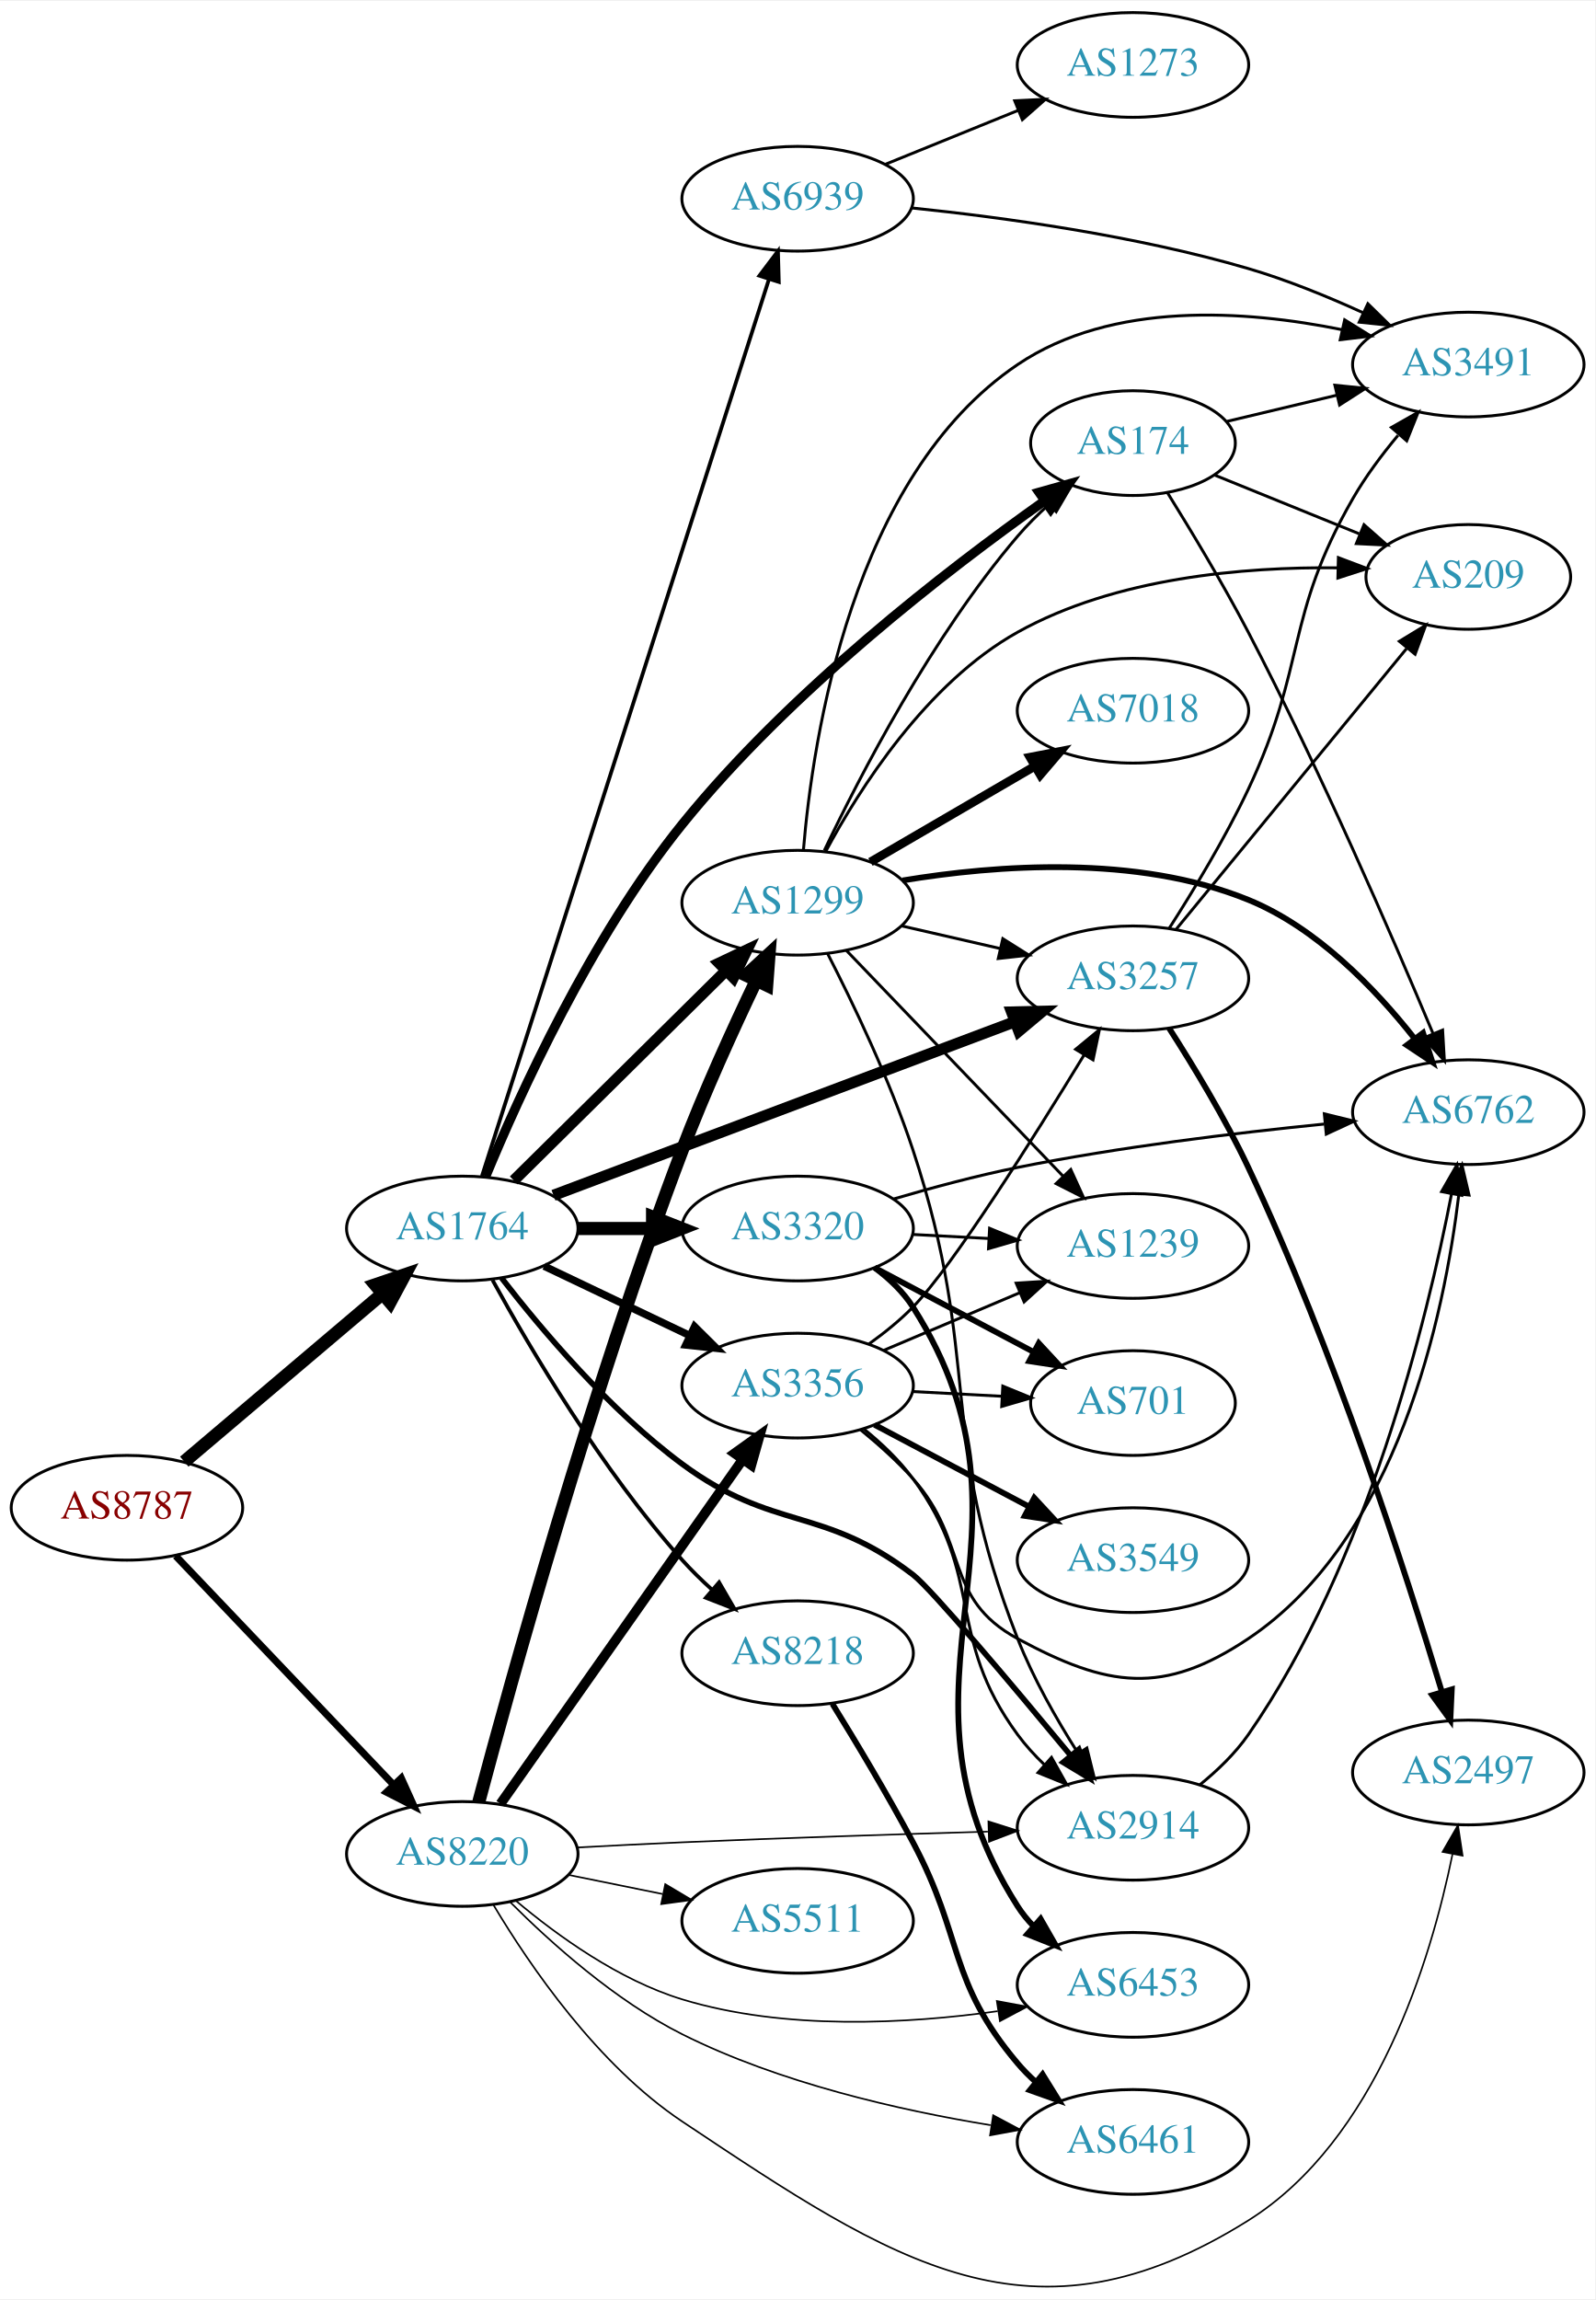
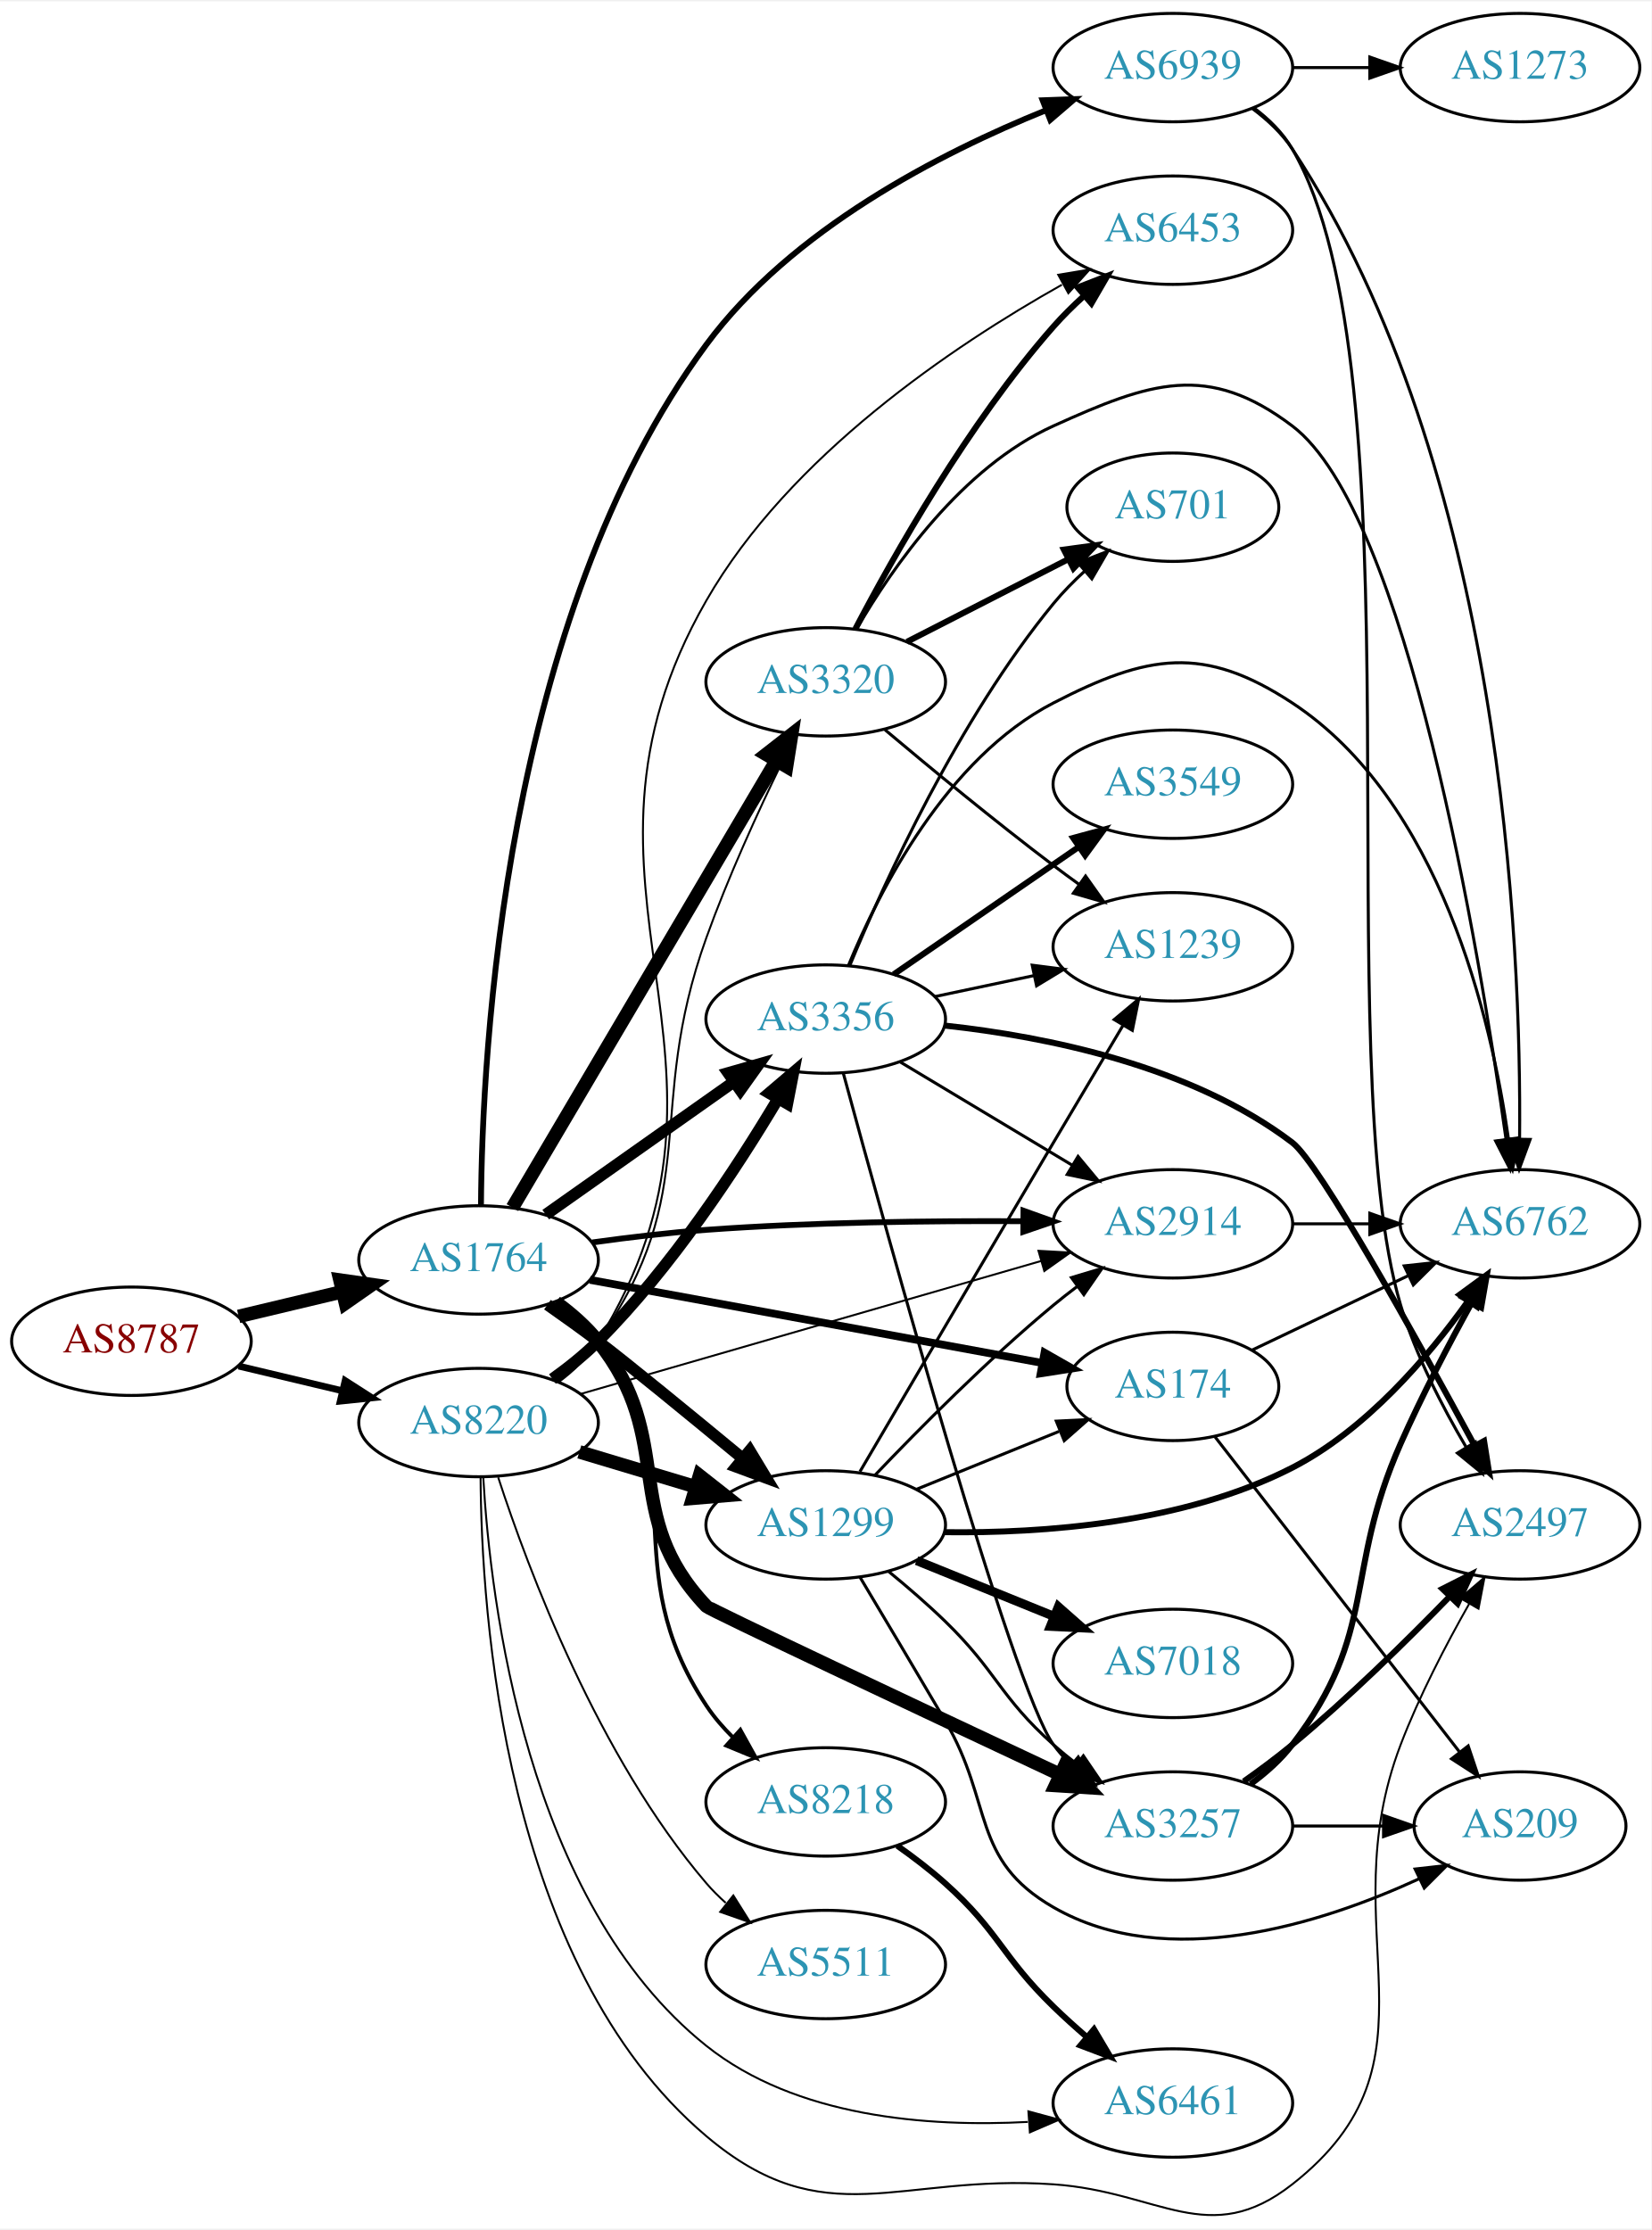
- <svg xmlns="http://www.w3.org/2000/svg" xmlns:xlink="http://www.w3.org/1999/xlink" width="548pt" height="790pt" viewBox="0.00 0.00 548.46 790.02">
-   <g id="graph0" class="graph" transform="scale(1 1) rotate(0) translate(4 786.017)">
-     <polygon fill="white" stroke="none" points="-4,4 -4,-786.017 544.465,-786.017 544.465,4 -4,4" />
+ <svg xmlns="http://www.w3.org/2000/svg" xmlns:xlink="http://www.w3.org/1999/xlink" width="548pt" height="740pt" viewBox="0.00 0.00 548.46 739.72">
+   <g id="graph0" class="graph" transform="scale(1 1) rotate(0) translate(4 735.718)">
+     <polygon fill="white" stroke="none" points="-4,4 -4,-735.718 544.465,-735.718 544.465,4 -4,4" />
    <g id="node1" class="node">
      <g id="a_node1">
        <a xlink:href="/asn/8787" xlink:title="AS8787 ~ Amaris Technologies GmbH [AT]">
-           <ellipse fill="#ffffff" stroke="black" cx="39.647" cy="-268.017" rx="39.794" ry="18" />
-           <text text-anchor="middle" x="39.647" y="-264.317" font-family="Times,serif" font-size="14.00" fill="#880000">AS8787</text>
+           <ellipse fill="#ffffff" stroke="black" cx="39.647" cy="-290.718" rx="39.794" ry="18" />
+           <text text-anchor="middle" x="39.647" y="-287.018" font-family="Times,serif" font-size="14.00" fill="#880000">AS8787</text>
        </a>
      </g>
    </g>
    <g id="node2" class="node">
      <g id="a_node2">
        <a xlink:href="/asn/1764" xlink:title="AS1764 ~ NEXTLAYER-AS [AT]">
-           <ellipse fill="#ffffff" stroke="black" cx="154.939" cy="-364.017" rx="39.794" ry="18" />
-           <text text-anchor="middle" x="154.939" y="-360.317" font-family="Times,serif" font-size="14.00" fill="#2c94b3">AS1764</text>
+           <ellipse fill="#ffffff" stroke="black" cx="154.939" cy="-317.718" rx="39.794" ry="18" />
+           <text text-anchor="middle" x="154.939" y="-314.018" font-family="Times,serif" font-size="14.00" fill="#2c94b3">AS1764</text>
        </a>
      </g>
    </g>
    <g id="edge1" class="edge">
-       <path fill="none" stroke="black" stroke-width="4.5" d="M59.355,-283.869C77.886,-299.572 106.443,-323.77 127.332,-341.47" />
-       <polygon fill="black" stroke="black" stroke-width="4.5" points="125.029,-344.68 135.204,-348.141 130.12,-338.672 125.029,-344.68" />
+       <path fill="none" stroke="black" stroke-width="4.5" d="M75.254,-298.966C86.125,-301.557 98.279,-304.453 109.722,-307.18" />
+       <polygon fill="black" stroke="black" stroke-width="4.5" points="108.904,-311.033 119.544,-309.521 110.729,-303.373 108.904,-311.033" />
    </g>
    <g id="node3" class="node">
      <g id="a_node3">
        <a xlink:href="/asn/8220" xlink:title="AS8220 ~ COLT [GB]">
-           <ellipse fill="#ffffff" stroke="black" cx="154.939" cy="-149.017" rx="39.794" ry="18" />
-           <text text-anchor="middle" x="154.939" y="-145.317" font-family="Times,serif" font-size="14.00" fill="#2c94b3">AS8220</text>
+           <ellipse fill="#ffffff" stroke="black" cx="154.939" cy="-263.718" rx="39.794" ry="18" />
+           <text text-anchor="middle" x="154.939" y="-260.018" font-family="Times,serif" font-size="14.00" fill="#2c94b3">AS8220</text>
        </a>
      </g>
    </g>
    <g id="edge2" class="edge">
-       <path fill="none" stroke="black" stroke-width="2.443" d="M56.399,-251.47C75.846,-231.044 109.061,-196.156 131.253,-172.846" />
-       <polygon fill="black" stroke="black" stroke-width="2.443" points="133.96,-175.079 138.32,-165.423 128.89,-170.252 133.96,-175.079" />
+       <path fill="none" stroke="black" stroke-width="2.25" d="M75.254,-282.471C86.125,-279.88 98.279,-276.983 109.722,-274.256" />
+       <polygon fill="black" stroke="black" stroke-width="2.25" points="110.628,-277.638 119.544,-271.915 109.005,-270.829 110.628,-277.638" />
    </g>
    <g id="node4" class="node">
      <g id="a_node4">
-         <a xlink:href="/asn/3320" xlink:title="AS3320 ~ DTAG [DE]">
-           <ellipse fill="#ffffff" stroke="black" cx="270.232" cy="-364.017" rx="39.794" ry="18" />
-           <text text-anchor="middle" x="270.232" y="-360.317" font-family="Times,serif" font-size="14.00" fill="#2c94b3">AS3320</text>
+         <a xlink:href="/asn/3356" xlink:title="AS3356 ~ Level 3 Parent, LLC [US]">
+           <ellipse fill="#ffffff" stroke="black" cx="270.232" cy="-397.718" rx="39.794" ry="18" />
+           <text text-anchor="middle" x="270.232" y="-394.018" font-family="Times,serif" font-size="14.00" fill="#2c94b3">AS3356</text>
        </a>
      </g>
    </g>
    <g id="edge3" class="edge">
-       <path fill="none" stroke="black" stroke-width="4.5" d="M194.612,-364.017C202.815,-364.017 211.579,-364.017 220.111,-364.017" />
-       <polygon fill="black" stroke="black" stroke-width="4.5" points="220.35,-367.954 230.35,-364.017 220.35,-360.079 220.35,-367.954" />
+       <path fill="none" stroke="black" stroke-width="3.857" d="M177.249,-332.766C194.893,-345.225 220.152,-363.061 239.739,-376.892" />
+       <polygon fill="black" stroke="black" stroke-width="3.857" points="237.831,-379.829 248.018,-382.738 241.869,-374.111 237.831,-379.829" />
    </g>
    <g id="node5" class="node">
      <g id="a_node5">
-         <a xlink:href="/asn/174" xlink:title="AS174 ~ Cogent Communications [US]">
-           <ellipse fill="#ffffff" stroke="black" cx="385.525" cy="-634.017" rx="35.194" ry="18" />
-           <text text-anchor="middle" x="385.525" y="-630.317" font-family="Times,serif" font-size="14.00" fill="#2c94b3">AS174</text>
+         <a xlink:href="/asn/1299" xlink:title="AS1299 ~ Telia Carrier [EU]">
+           <ellipse fill="#ffffff" stroke="black" cx="270.232" cy="-229.718" rx="39.794" ry="18" />
+           <text text-anchor="middle" x="270.232" y="-226.018" font-family="Times,serif" font-size="14.00" fill="#2c94b3">AS1299</text>
        </a>
      </g>
    </g>
    <g id="edge4" class="edge">
-       <path fill="none" stroke="black" stroke-width="3.214" d="M163.005,-381.965C174.482,-409.745 199.095,-464.017 230.586,-503.017 267.419,-548.632 321.741,-590.503 355.037,-614.089" />
-       <polygon fill="black" stroke="black" stroke-width="3.214" points="353.232,-617.097 363.431,-619.963 357.245,-611.362 353.232,-617.097" />
+       <path fill="none" stroke="black" stroke-width="3.857" d="M177.812,-302.865C183.344,-298.991 189.233,-294.766 194.586,-290.718 203.905,-283.671 225.262,-266.167 242.754,-251.708" />
+       <polygon fill="black" stroke="black" stroke-width="3.857" points="244.991,-254.4 250.462,-245.327 240.527,-249.008 244.991,-254.4" />
    </g>
    <g id="node6" class="node">
      <g id="a_node6">
-         <a xlink:href="/asn/1299" xlink:title="AS1299 ~ Telia Carrier [EU]">
-           <ellipse fill="#ffffff" stroke="black" cx="270.232" cy="-476.017" rx="39.794" ry="18" />
-           <text text-anchor="middle" x="270.232" y="-472.317" font-family="Times,serif" font-size="14.00" fill="#2c94b3">AS1299</text>
+         <a xlink:href="/asn/174" xlink:title="AS174 ~ Cogent Communications [US]">
+           <ellipse fill="#ffffff" stroke="black" cx="385.525" cy="-275.718" rx="35.194" ry="18" />
+           <text text-anchor="middle" x="385.525" y="-272.018" font-family="Times,serif" font-size="14.00" fill="#2c94b3">AS174</text>
        </a>
      </g>
    </g>
    <g id="edge5" class="edge">
-       <path fill="none" stroke="black" stroke-width="3.857" d="M172.656,-380.543C191.927,-399.594 223.742,-431.046 245.554,-452.609" />
-       <polygon fill="black" stroke="black" stroke-width="3.857" points="243.243,-455.246 252.815,-459.787 248.164,-450.268 243.243,-455.246" />
+       <path fill="none" stroke="black" stroke-width="2.571" d="M191.907,-311.11C232.646,-303.624 298.967,-291.439 342.173,-283.5" />
+       <polygon fill="black" stroke="black" stroke-width="2.571" points="342.891,-286.927 352.094,-281.677 341.626,-280.042 342.891,-286.927" />
    </g>
    <g id="node7" class="node">
      <g id="a_node7">
-         <a xlink:href="/asn/3356" xlink:title="AS3356 ~ Level 3 Parent, LLC [US]">
-           <ellipse fill="#ffffff" stroke="black" cx="270.232" cy="-310.017" rx="39.794" ry="18" />
-           <text text-anchor="middle" x="270.232" y="-306.317" font-family="Times,serif" font-size="14.00" fill="#2c94b3">AS3356</text>
+         <a xlink:href="/asn/3320" xlink:title="AS3320 ~ DTAG [DE]">
+           <ellipse fill="#ffffff" stroke="black" cx="270.232" cy="-509.718" rx="39.794" ry="18" />
+           <text text-anchor="middle" x="270.232" y="-506.018" font-family="Times,serif" font-size="14.00" fill="#2c94b3">AS3320</text>
        </a>
      </g>
    </g>
    <g id="edge6" class="edge">
-       <path fill="none" stroke="black" stroke-width="2.571" d="M183.076,-351.082C198.07,-343.936 216.891,-334.965 233.114,-327.232" />
-       <polygon fill="black" stroke="black" stroke-width="2.571" points="234.796,-330.308 242.317,-322.845 231.784,-323.989 234.796,-330.308" />
+       <path fill="none" stroke="black" stroke-width="4.5" d="M166.193,-335.096C186.154,-368.923 230.326,-443.782 253.826,-483.609" />
+       <polygon fill="black" stroke="black" stroke-width="4.5" points="250.447,-485.63 258.92,-492.242 257.229,-481.628 250.447,-485.63" />
    </g>
    <g id="node8" class="node">
      <g id="a_node8">
-         <a xlink:href="/asn/3257" xlink:title="AS3257 ~ GTT [DE]">
-           <ellipse fill="#ffffff" stroke="black" cx="385.525" cy="-450.017" rx="39.794" ry="18" />
-           <text text-anchor="middle" x="385.525" y="-446.317" font-family="Times,serif" font-size="14.00" fill="#2c94b3">AS3257</text>
+         <a xlink:href="/asn/2914" xlink:title="AS2914 ~ NTT America, Inc. [US]">
+           <ellipse fill="#ffffff" stroke="black" cx="385.525" cy="-329.718" rx="39.794" ry="18" />
+           <text text-anchor="middle" x="385.525" y="-326.018" font-family="Times,serif" font-size="14.00" fill="#2c94b3">AS2914</text>
        </a>
      </g>
    </g>
    <g id="edge7" class="edge">
-       <path fill="none" stroke="black" stroke-width="3.857" d="M186.294,-375.437C227.139,-390.804 299.858,-418.163 344.953,-435.128" />
-       <polygon fill="black" stroke="black" stroke-width="3.857" points="343.817,-438.441 354.409,-438.686 346.282,-431.889 343.817,-438.441" />
+       <path fill="none" stroke="black" stroke-width="1.929" d="M192.677,-323.533C204.724,-325.2 218.198,-326.811 230.586,-327.718 265.638,-330.285 305.297,-330.742 335.581,-330.58" />
+       <polygon fill="black" stroke="black" stroke-width="1.929" points="335.907,-334.078 345.879,-330.5 335.852,-327.078 335.907,-334.078" />
    </g>
    <g id="node9" class="node">
      <g id="a_node9">
-         <a xlink:href="/asn/2914" xlink:title="AS2914 ~ NTT America, Inc. [US]">
-           <ellipse fill="#ffffff" stroke="black" cx="385.525" cy="-158.017" rx="39.794" ry="18" />
-           <text text-anchor="middle" x="385.525" y="-154.317" font-family="Times,serif" font-size="14.00" fill="#2c94b3">AS2914</text>
+         <a xlink:href="/asn/3257" xlink:title="AS3257 ~ GTT [DE]">
+           <ellipse fill="#ffffff" stroke="black" cx="385.525" cy="-129.718" rx="39.794" ry="18" />
+           <text text-anchor="middle" x="385.525" y="-126.018" font-family="Times,serif" font-size="14.00" fill="#2c94b3">AS3257</text>
        </a>
      </g>
    </g>
    <g id="edge8" class="edge">
-       <path fill="none" stroke="black" stroke-width="1.929" d="M168.412,-347.05C182.111,-329.317 205.52,-301.545 230.586,-283.017 262.012,-259.787 278.87,-268.8 309.879,-245.017 316.236,-240.141 344.126,-206.981 363.948,-183.046" />
-       <polygon fill="black" stroke="black" stroke-width="1.929" points="366.903,-184.965 370.574,-175.026 361.506,-180.506 366.903,-184.965" />
+       <path fill="none" stroke="black" stroke-width="4.5" d="M180.627,-303.649C185.716,-299.929 190.701,-295.576 194.586,-290.718 220.981,-257.719 201.531,-233.402 230.586,-202.718 231.695,-201.547 302.884,-168.023 348.054,-146.818" />
+       <polygon fill="black" stroke="black" stroke-width="4.5" points="349.883,-150.309 357.263,-142.496 346.538,-143.18 349.883,-150.309" />
    </g>
    <g id="node10" class="node">
      <g id="a_node10">
        <a xlink:href="/asn/8218" xlink:title="AS8218 ~ legacy Neotelecoms [FR]">
-           <ellipse fill="#ffffff" stroke="black" cx="270.232" cy="-218.017" rx="39.794" ry="18" />
-           <text text-anchor="middle" x="270.232" y="-214.317" font-family="Times,serif" font-size="14.00" fill="#2c94b3">AS8218</text>
+           <ellipse fill="#ffffff" stroke="black" cx="270.232" cy="-137.718" rx="39.794" ry="18" />
+           <text text-anchor="middle" x="270.232" y="-134.018" font-family="Times,serif" font-size="14.00" fill="#2c94b3">AS8218</text>
        </a>
      </g>
    </g>
    <g id="edge9" class="edge">
-       <path fill="none" stroke="black" stroke-width="1.286" d="M165.343,-346.27C178.243,-322.821 202.994,-280.881 230.586,-250.017 233.674,-246.563 237.147,-243.162 240.712,-239.943" />
-       <polygon fill="black" stroke="black" stroke-width="1.286" points="243.229,-242.395 248.548,-233.233 238.676,-237.078 243.229,-242.395" />
+       <path fill="none" stroke="black" stroke-width="1.286" d="M180.991,-303.926C186.061,-300.191 190.946,-295.763 194.586,-290.718 227.418,-245.22 199.641,-216.521 230.586,-169.718 233.086,-165.938 236.166,-162.372 239.487,-159.09" />
+       <polygon fill="black" stroke="black" stroke-width="1.286" points="241.874,-161.651 247.011,-152.385 237.217,-156.425 241.874,-161.651" />
    </g>
    <g id="node11" class="node">
      <g id="a_node11">
        <a xlink:href="/asn/6939" xlink:title="AS6939 ~ Hurricane Electric LLC [US]">
-           <ellipse fill="#ffffff" stroke="black" cx="270.232" cy="-718.017" rx="39.794" ry="18" />
-           <text text-anchor="middle" x="270.232" y="-714.317" font-family="Times,serif" font-size="14.00" fill="#2c94b3">AS6939</text>
+           <ellipse fill="#ffffff" stroke="black" cx="385.525" cy="-713.718" rx="39.794" ry="18" />
+           <text text-anchor="middle" x="385.525" y="-710.018" font-family="Times,serif" font-size="14.00" fill="#2c94b3">AS6939</text>
        </a>
      </g>
    </g>
    <g id="edge10" class="edge">
-       <path fill="none" stroke="black" stroke-width="1.286" d="M161.713,-382.058C180.199,-439.819 238.014,-620.469 260.325,-690.184" />
-       <polygon fill="black" stroke="black" stroke-width="1.286" points="257.088,-691.554 263.47,-700.011 263.755,-689.42 257.088,-691.554" />
+       <path fill="none" stroke="black" stroke-width="1.929" d="M155.74,-335.821C156.079,-386.249 163.24,-530.593 230.586,-621.718 258.833,-659.94 308.127,-685.291 343.325,-699.53" />
+       <polygon fill="black" stroke="black" stroke-width="1.929" points="342.262,-702.872 352.85,-703.253 344.81,-696.353 342.262,-702.872" />
+     </g>
+     <g id="edge36" class="edge">
+       <path fill="none" stroke="black" stroke-width="3.857" d="M179.464,-278.177C184.723,-281.932 190.073,-286.203 194.586,-290.718 218.93,-315.079 240.689,-348.249 254.346,-371.169" />
+       <polygon fill="black" stroke="black" stroke-width="3.857" points="251.446,-373.144 259.515,-380.01 257.489,-369.61 251.446,-373.144" />
+     </g>
+     <g id="edge35" class="edge">
+       <path fill="none" stroke="black" stroke-width="4.5" d="M188.405,-253.975C200.374,-250.383 214.118,-246.259 226.836,-242.442" />
+       <polygon fill="black" stroke="black" stroke-width="4.5" points="228.316,-246.109 236.762,-239.463 226.053,-238.566 228.316,-246.109" />
+     </g>
+     <g id="edge40" class="edge">
+       <path fill="none" stroke="black" stroke-width="0.643" d="M181.092,-277.44C186.156,-281.178 191.014,-285.626 194.586,-290.718 230,-341.203 209.754,-366.676 230.586,-424.718 237.773,-444.743 247.748,-466.576 255.764,-483.1" />
+       <polygon fill="black" stroke="black" stroke-width="0.643" points="252.667,-484.733 260.221,-492.162 258.948,-481.644 252.667,-484.733" />
+     </g>
+     <g id="edge39" class="edge">
+       <path fill="none" stroke="black" stroke-width="0.643" d="M188.69,-273.175C228.974,-284.806 297.458,-304.579 341.833,-317.392" />
+       <polygon fill="black" stroke="black" stroke-width="0.643" points="340.886,-320.761 351.464,-320.173 342.828,-314.036 340.886,-320.761" />
+     </g>
+     <g id="node13" class="node">
+       <g id="a_node13">
+         <a xlink:href="/asn/2497" xlink:title="AS2497 ~ Internet Initiative Japan Inc. [JP]">
+           <ellipse fill="#ffffff" stroke="black" cx="500.818" cy="-229.718" rx="39.794" ry="18" />
+           <text text-anchor="middle" x="500.818" y="-226.018" font-family="Times,serif" font-size="14.00" fill="#2c94b3">AS2497</text>
+         </a>
+       </g>
+     </g>
+     <g id="edge34" class="edge">
+       <path fill="none" stroke="black" stroke-width="0.643" d="M155.607,-245.718C155.846,-200.868 163.214,-83.67 230.586,-26.718 270.094,6.679 294.269,-14.282 345.879,-10.718 381.036,-8.29 397.429,11.014 425.172,-10.718 477.783,-51.933 437.358,-94.272 461.172,-156.718 467.316,-172.83 476.215,-189.913 483.925,-203.499" />
+       <polygon fill="black" stroke="black" stroke-width="0.643" points="480.98,-205.397 489.025,-212.291 487.035,-201.885 480.98,-205.397" />
+     </g>
+     <g id="node17" class="node">
+       <g id="a_node17">
+         <a xlink:href="/asn/6453" xlink:title="AS6453 ~ TATA COMMUNICATIONS (AMERICA) INC [US]">
+           <ellipse fill="#ffffff" stroke="black" cx="385.525" cy="-659.718" rx="39.794" ry="18" />
+           <text text-anchor="middle" x="385.525" y="-656.018" font-family="Times,serif" font-size="14.00" fill="#2c94b3">AS6453</text>
+         </a>
+       </g>
+     </g>
+     <g id="edge41" class="edge">
+       <path fill="none" stroke="black" stroke-width="0.643" d="M181.543,-277.142C186.584,-280.896 191.318,-285.426 194.586,-290.718 252.638,-384.738 175.587,-440.88 230.586,-536.718 258.173,-584.791 312.502,-621.282 348.673,-641.596" />
+       <polygon fill="black" stroke="black" stroke-width="0.643" points="347.451,-644.917 357.903,-646.651 350.814,-638.777 347.451,-644.917" />
+     </g>
+     <g id="node20" class="node">
+       <g id="a_node20">
+         <a xlink:href="/asn/6461" xlink:title="AS6461 ~ Zayo Bandwidth [US]">
+           <ellipse fill="#ffffff" stroke="black" cx="385.525" cy="-37.718" rx="39.794" ry="18" />
+           <text text-anchor="middle" x="385.525" y="-34.018" font-family="Times,serif" font-size="14.00" fill="#2c94b3">AS6461</text>
+         </a>
+       </g>
+     </g>
+     <g id="edge37" class="edge">
+       <path fill="none" stroke="black" stroke-width="0.643" d="M156.503,-245.488C158.843,-204.415 170.727,-104.509 230.586,-56.718 260.304,-32.992 304.078,-29.66 337.358,-31.443" />
+       <polygon fill="black" stroke="black" stroke-width="0.643" points="337.54,-34.964 347.763,-32.181 338.036,-27.982 337.54,-34.964" />
+     </g>
+     <g id="node21" class="node">
+       <g id="a_node21">
+         <a xlink:href="/asn/5511" xlink:title="AS5511 ~ Orange S.A. [FR]">
+           <ellipse fill="#ffffff" stroke="black" cx="270.232" cy="-83.718" rx="39.794" ry="18" />
+           <text text-anchor="middle" x="270.232" y="-80.018" font-family="Times,serif" font-size="14.00" fill="#2c94b3">AS5511</text>
+         </a>
+       </g>
    </g>
    <g id="edge38" class="edge">
-       <path fill="none" stroke="black" stroke-width="4.5" d="M160.611,-166.89C171.366,-207.347 199.365,-308.811 230.586,-391.017 238.14,-410.906 248.105,-432.742 256.025,-449.302" />
-       <polygon fill="black" stroke="black" stroke-width="4.5" points="252.52,-451.098 260.418,-458.388 259.61,-447.671 252.52,-451.098" />
-     </g>
-     <g id="edge37" class="edge">
-       <path fill="none" stroke="black" stroke-width="3.375" d="M168.064,-166.246C188.081,-194.692 228.135,-251.613 251.39,-284.66" />
-       <polygon fill="black" stroke="black" stroke-width="3.375" points="248.578,-286.747 257.195,-292.911 254.303,-282.718 248.578,-286.747" />
-     </g>
-     <g id="edge42" class="edge">
-       <path fill="none" stroke="black" stroke-width="0.562" d="M194.29,-151.227C205.944,-151.857 218.787,-152.509 230.586,-153.017 265.715,-154.528 305.371,-155.806 335.636,-156.692" />
-       <polygon fill="black" stroke="black" stroke-width="0.562" points="335.829,-160.199 345.926,-156.988 336.031,-153.201 335.829,-160.199" />
+       <path fill="none" stroke="black" stroke-width="0.643" d="M161.457,-245.52C171.393,-215 194.667,-152.724 230.586,-110.718 232.531,-108.444 234.708,-106.268 237.013,-104.21" />
+       <polygon fill="black" stroke="black" stroke-width="0.643" points="239.549,-106.663 245.18,-97.689 235.182,-101.193 239.549,-106.663" />
+     </g>
+     <g id="edge15" class="edge">
+       <path fill="none" stroke="black" d="M294.982,-383.463C311.599,-373.49 333.995,-360.047 352.232,-349.101" />
+       <polygon fill="black" stroke="black" points="354.034,-352.102 360.807,-343.955 350.431,-346.1 354.034,-352.102" />
+     </g>
+     <g id="edge17" class="edge">
+       <path fill="none" stroke="black" d="M276.078,-379.726C290.379,-326.999 332.254,-175.379 345.879,-156.718 347.598,-154.363 349.588,-152.141 351.738,-150.06" />
+       <polygon fill="black" stroke="black" points="354.1,-152.648 359.515,-143.541 349.603,-147.283 354.1,-152.648" />
    </g>
    <g id="node12" class="node">
      <g id="a_node12">
-         <a xlink:href="/asn/6453" xlink:title="AS6453 ~ TATA COMMUNICATIONS (AMERICA) INC [US]">
-           <ellipse fill="#ffffff" stroke="black" cx="385.525" cy="-104.017" rx="39.794" ry="18" />
-           <text text-anchor="middle" x="385.525" y="-100.317" font-family="Times,serif" font-size="14.00" fill="#2c94b3">AS6453</text>
-         </a>
-       </g>
-     </g>
-     <g id="edge40" class="edge">
-       <path fill="none" stroke="black" stroke-width="0.562" d="M173.373,-132.924C187.582,-120.971 208.797,-105.64 230.586,-99.017 265.869,-88.292 307.812,-90.573 339,-94.96" />
-       <polygon fill="black" stroke="black" stroke-width="0.562" points="338.725,-98.459 349.139,-96.513 339.784,-91.539 338.725,-98.459" />
-     </g>
-     <g id="node20" class="node">
-       <g id="a_node20">
-         <a xlink:href="/asn/2497" xlink:title="AS2497 ~ Internet Initiative Japan Inc. [JP]">
-           <ellipse fill="#ffffff" stroke="black" cx="500.818" cy="-177.017" rx="39.794" ry="18" />
-           <text text-anchor="middle" x="500.818" y="-173.317" font-family="Times,serif" font-size="14.00" fill="#2c94b3">AS2497</text>
-         </a>
-       </g>
-     </g>
-     <g id="edge39" class="edge">
-       <path fill="none" stroke="black" stroke-width="0.562" d="M165.702,-131.411C178.121,-110.618 201.491,-76.411 230.586,-57.017 303.636,-8.321 350.776,23.597 425.172,-23.017 469.284,-50.656 487.98,-112.596 495.387,-148.94" />
-       <polygon fill="black" stroke="black" stroke-width="0.562" points="491.972,-149.719 497.264,-158.897 498.851,-148.422 491.972,-149.719" />
-     </g>
-     <g id="node21" class="node">
-       <g id="a_node21">
-         <a xlink:href="/asn/6461" xlink:title="AS6461 ~ Zayo Bandwidth [US]">
-           <ellipse fill="#ffffff" stroke="black" cx="385.525" cy="-50.017" rx="39.794" ry="18" />
-           <text text-anchor="middle" x="385.525" y="-46.317" font-family="Times,serif" font-size="14.00" fill="#2c94b3">AS6461</text>
-         </a>
-       </g>
-     </g>
-     <g id="edge43" class="edge">
-       <path fill="none" stroke="black" stroke-width="0.562" d="M171.276,-132.591C185.379,-118.454 207.542,-98.563 230.586,-87.017 263.925,-70.312 305.16,-60.921 336.56,-55.784" />
-       <polygon fill="black" stroke="black" stroke-width="0.562" points="337.458,-59.187 346.806,-54.2 336.388,-52.269 337.458,-59.187" />
-     </g>
-     <g id="node22" class="node">
-       <g id="a_node22">
-         <a xlink:href="/asn/5511" xlink:title="AS5511 ~ Orange S.A. [FR]">
-           <ellipse fill="#ffffff" stroke="black" cx="270.232" cy="-126.017" rx="39.794" ry="18" />
-           <text text-anchor="middle" x="270.232" y="-122.317" font-family="Times,serif" font-size="14.00" fill="#2c94b3">AS5511</text>
-         </a>
-       </g>
-     </g>
-     <g id="edge41" class="edge">
-       <path fill="none" stroke="black" stroke-width="0.562" d="M191.475,-141.802C201.704,-139.726 213.004,-137.432 223.747,-135.251" />
-       <polygon fill="black" stroke="black" stroke-width="0.562" points="224.719,-138.625 233.823,-133.205 223.326,-131.765 224.719,-138.625" />
+         <a xlink:href="/asn/1239" xlink:title="AS1239 ~ Sprint [US]">
+           <ellipse fill="#ffffff" stroke="black" cx="385.525" cy="-421.718" rx="39.794" ry="18" />
+           <text text-anchor="middle" x="385.525" y="-418.018" font-family="Times,serif" font-size="14.00" fill="#2c94b3">AS1239</text>
+         </a>
+       </g>
    </g>
    <g id="edge11" class="edge">
-       <path fill="none" stroke="black" stroke-width="2" d="M296.728,-350.525C301.775,-346.775 306.538,-342.264 309.879,-337.017 359.799,-258.618 295.959,-209.416 345.879,-131.017 347.445,-128.557 349.324,-126.259 351.397,-124.126" />
-       <polygon fill="black" stroke="black" stroke-width="2" points="353.767,-126.704 359.03,-117.509 349.181,-121.415 353.767,-126.704" />
-     </g>
-     <g id="node13" class="node">
-       <g id="a_node13">
-         <a xlink:href="/asn/1239" xlink:title="AS1239 ~ Sprint [US]">
-           <ellipse fill="#ffffff" stroke="black" cx="385.525" cy="-358.017" rx="39.794" ry="18" />
-           <text text-anchor="middle" x="385.525" y="-354.317" font-family="Times,serif" font-size="14.00" fill="#2c94b3">AS1239</text>
-         </a>
-       </g>
+       <path fill="none" stroke="black" d="M306.458,-405.181C316.902,-407.393 328.485,-409.847 339.461,-412.172" />
+       <polygon fill="black" stroke="black" points="338.813,-415.612 349.322,-414.261 340.264,-408.764 338.813,-415.612" />
    </g>
    <g id="edge12" class="edge">
-       <path fill="none" stroke="black" d="M309.905,-361.969C318.29,-361.525 327.261,-361.049 335.972,-360.588" />
-       <polygon fill="black" stroke="black" points="336.227,-364.08 346.028,-360.056 335.856,-357.089 336.227,-364.08" />
+       <path fill="none" stroke="black" stroke-width="2" d="M309.907,-395.547C343.392,-391.903 391.592,-382.239 425.172,-356.718 434.199,-349.858 466.537,-291.565 485.56,-256.385" />
+       <polygon fill="black" stroke="black" stroke-width="2" points="488.88,-257.601 490.542,-247.137 482.718,-254.281 488.88,-257.601" />
    </g>
    <g id="node14" class="node">
      <g id="a_node14">
-         <a xlink:href="/asn/701" xlink:title="AS701 ~ UUNET [US]">
-           <ellipse fill="#ffffff" stroke="black" cx="385.525" cy="-304.017" rx="35.194" ry="18" />
-           <text text-anchor="middle" x="385.525" y="-300.317" font-family="Times,serif" font-size="14.00" fill="#2c94b3">AS701</text>
+         <a xlink:href="/asn/3549" xlink:title="AS3549 ~ Level 3 Parent, LLC [US]">
+           <ellipse fill="#ffffff" stroke="black" cx="385.525" cy="-475.718" rx="39.794" ry="18" />
+           <text text-anchor="middle" x="385.525" y="-472.018" font-family="Times,serif" font-size="14.00" fill="#2c94b3">AS3549</text>
        </a>
      </g>
    </g>
    <g id="edge13" class="edge">
-       <path fill="none" stroke="black" stroke-width="2" d="M296.658,-350.552C312.731,-342.039 333.681,-330.944 351.093,-321.722" />
-       <polygon fill="black" stroke="black" stroke-width="2" points="353.15,-324.594 360.349,-316.82 349.874,-318.408 353.15,-324.594" />
+       <path fill="none" stroke="black" stroke-width="2" d="M292.809,-412.573C310.179,-424.532 334.803,-441.485 354.164,-454.815" />
+       <polygon fill="black" stroke="black" stroke-width="2" points="352.422,-457.865 362.644,-460.653 356.392,-452.099 352.422,-457.865" />
    </g>
    <g id="node15" class="node">
      <g id="a_node15">
-         <a xlink:href="/asn/6762" xlink:title="AS6762 ~ TELECOM ITALIA SPARKLE S.p.A. [IT]">
-           <ellipse fill="#ffffff" stroke="black" cx="500.818" cy="-404.017" rx="39.794" ry="18" />
-           <text text-anchor="middle" x="500.818" y="-400.317" font-family="Times,serif" font-size="14.00" fill="#2c94b3">AS6762</text>
+         <a xlink:href="/asn/701" xlink:title="AS701 ~ UUNET [US]">
+           <ellipse fill="#ffffff" stroke="black" cx="385.525" cy="-567.718" rx="35.194" ry="18" />
+           <text text-anchor="middle" x="385.525" y="-564.018" font-family="Times,serif" font-size="14.00" fill="#2c94b3">AS701</text>
        </a>
      </g>
    </g>
    <g id="edge14" class="edge">
-       <path fill="none" stroke="black" d="M303.306,-374.19C316.399,-378.041 331.757,-382.176 345.879,-385.017 380.829,-392.048 420.801,-396.888 451.253,-399.923" />
-       <polygon fill="black" stroke="black" points="451.313,-403.445 461.603,-400.922 451.986,-396.477 451.313,-403.445" />
-     </g>
-     <g id="edge16" class="edge">
-       <path fill="none" stroke="black" d="M397.394,-616.934C405.45,-603.995 416.492,-585.664 425.172,-569.017 449.938,-521.518 474.802,-464.16 488.664,-431.104" />
-       <polygon fill="black" stroke="black" points="491.982,-432.24 492.6,-421.663 485.521,-429.546 491.982,-432.24" />
+       <path fill="none" stroke="black" d="M278.263,-415.585C289.693,-443.23 314.245,-497.196 345.879,-535.718 348.964,-539.476 352.541,-543.116 356.249,-546.511" />
+       <polygon fill="black" stroke="black" points="354.058,-549.242 363.927,-553.096 358.615,-543.929 354.058,-549.242" />
    </g>
    <g id="node16" class="node">
      <g id="a_node16">
-         <a xlink:href="/asn/3491" xlink:title="AS3491 ~ PCCW Global, Inc. [US]">
-           <ellipse fill="#ffffff" stroke="black" cx="500.818" cy="-661.017" rx="39.794" ry="18" />
-           <text text-anchor="middle" x="500.818" y="-657.317" font-family="Times,serif" font-size="14.00" fill="#2c94b3">AS3491</text>
-         </a>
-       </g>
-     </g>
-     <g id="edge15" class="edge">
-       <path fill="none" stroke="black" d="M417.783,-641.466C429.463,-644.25 442.958,-647.466 455.588,-650.476" />
-       <polygon fill="black" stroke="black" points="454.941,-653.919 465.48,-652.833 456.563,-647.11 454.941,-653.919" />
-     </g>
-     <g id="node17" class="node">
-       <g id="a_node17">
-         <a xlink:href="/asn/209" xlink:title="AS209 ~ CenturyLink Communications, LLC [US]">
-           <ellipse fill="#ffffff" stroke="black" cx="500.818" cy="-588.017" rx="35.194" ry="18" />
-           <text text-anchor="middle" x="500.818" y="-584.317" font-family="Times,serif" font-size="14.00" fill="#2c94b3">AS209</text>
-         </a>
-       </g>
-     </g>
-     <g id="edge17" class="edge">
-       <path fill="none" stroke="black" d="M413.662,-622.999C428.516,-616.967 447.125,-609.411 463.245,-602.867" />
-       <polygon fill="black" stroke="black" points="464.955,-605.95 472.903,-598.945 462.321,-599.464 464.955,-605.95" />
-     </g>
-     <g id="edge21" class="edge">
-       <path fill="none" stroke="black" d="M279.406,-493.965C291.6,-519.599 316.316,-567.414 345.879,-602.017 349.104,-605.792 352.809,-609.472 356.62,-612.913" />
-       <polygon fill="black" stroke="black" points="354.588,-615.779 364.473,-619.593 359.123,-610.447 354.588,-615.779" />
+         <a xlink:href="/asn/6762" xlink:title="AS6762 ~ TELECOM ITALIA SPARKLE S.p.A. [IT]">
+           <ellipse fill="#ffffff" stroke="black" cx="500.818" cy="-329.718" rx="39.794" ry="18" />
+           <text text-anchor="middle" x="500.818" y="-326.018" font-family="Times,serif" font-size="14.00" fill="#2c94b3">AS6762</text>
+         </a>
+       </g>
+     </g>
+     <g id="edge16" class="edge">
+       <path fill="none" stroke="black" d="M277.773,-415.519C287.981,-440.339 310.301,-484.359 345.879,-502.718 377.196,-518.879 395.727,-522.082 425.172,-502.718 474.367,-470.366 491.285,-397.983 496.995,-357.855" />
+       <polygon fill="black" stroke="black" points="500.498,-358.051 498.299,-347.687 493.555,-357.16 500.498,-358.051" />
    </g>
    <g id="edge24" class="edge">
-       <path fill="none" stroke="black" d="M305.84,-468.075C316.61,-465.603 328.64,-462.842 339.99,-460.237" />
-       <polygon fill="black" stroke="black" points="340.776,-463.648 349.74,-458 339.21,-456.825 340.776,-463.648" />
-     </g>
-     <g id="edge20" class="edge">
-       <path fill="none" stroke="black" d="M280.521,-458.556C289.172,-441.678 301.899,-415.184 309.879,-391.017 333.821,-318.505 317.998,-294.107 345.879,-223.017 351.212,-209.418 359.209,-195.363 366.547,-183.816" />
-       <polygon fill="black" stroke="black" points="369.673,-185.432 372.227,-175.15 363.818,-181.594 369.673,-185.432" />
+       <path fill="none" stroke="black" d="M300.408,-241.564C314.822,-247.417 332.366,-254.54 347.695,-260.764" />
+       <polygon fill="black" stroke="black" points="346.811,-264.183 357.393,-264.702 349.445,-257.697 346.811,-264.183" />
+     </g>
+     <g id="edge26" class="edge">
+       <path fill="none" stroke="black" d="M286.538,-246.173C301.15,-261.514 324.107,-284.675 345.879,-302.718 348.4,-304.807 351.076,-306.903 353.798,-308.952" />
+       <polygon fill="black" stroke="black" points="351.844,-311.858 361.991,-314.905 355.959,-306.195 351.844,-311.858" />
+     </g>
+     <g id="edge27" class="edge">
+       <path fill="none" stroke="black" d="M291.018,-214.348C297.235,-209.254 304.006,-203.424 309.879,-197.718 327.273,-180.821 327.809,-172.89 345.879,-156.718 348.318,-154.535 350.939,-152.375 353.625,-150.284" />
+       <polygon fill="black" stroke="black" points="355.803,-153.026 361.761,-144.264 351.64,-147.398 355.803,-153.026" />
+     </g>
+     <g id="edge25" class="edge">
+       <path fill="none" stroke="black" d="M281.59,-247.404C295.977,-271.956 322.842,-317.75 345.879,-356.718 353.417,-369.471 361.819,-383.609 368.857,-395.434" />
+       <polygon fill="black" stroke="black" points="366.044,-397.551 374.168,-404.352 372.058,-393.969 366.044,-397.551" />
    </g>
    <g id="edge23" class="edge">
-       <path fill="none" stroke="black" d="M286.985,-459.609C306.323,-439.468 339.274,-405.148 361.464,-382.037" />
-       <polygon fill="black" stroke="black" points="364.14,-384.303 368.541,-374.665 359.091,-379.455 364.14,-384.303" />
-     </g>
-     <g id="edge18" class="edge">
-       <path fill="none" stroke="black" stroke-width="2" d="M306.297,-483.664C338.47,-488.99 386.812,-492.656 425.172,-477.017 448.613,-467.46 468.694,-446.605 482.104,-429.623" />
-       <polygon fill="black" stroke="black" stroke-width="2" points="485.252,-431.263 488.491,-421.176 479.668,-427.041 485.252,-431.263" />
-     </g>
-     <g id="edge22" class="edge">
-       <path fill="none" stroke="black" d="M272.214,-494.003C275.4,-532.514 288.893,-622.56 345.879,-661.017 378.402,-682.965 424.251,-679.739 457.445,-672.995" />
-       <polygon fill="black" stroke="black" points="458.303,-676.39 467.311,-670.813 456.791,-669.555 458.303,-676.39" />
-     </g>
-     <g id="edge25" class="edge">
-       <path fill="none" stroke="black" d="M279.819,-493.505C291.504,-515.235 314.596,-551.575 345.879,-569.017 379.517,-587.772 423.617,-591.501 455.99,-591.14" />
-       <polygon fill="black" stroke="black" points="456.15,-594.637 466.061,-590.893 455.978,-587.639 456.15,-594.637" />
+       <path fill="none" stroke="black" stroke-width="2" d="M309.749,-227.305C342.255,-226.89 389.122,-230.202 425.172,-248.718 449.696,-261.315 470.272,-285.412 483.569,-304.062" />
+       <polygon fill="black" stroke="black" stroke-width="2" points="480.78,-306.184 489.326,-312.446 486.55,-302.221 480.78,-306.184" />
    </g>
    <g id="node18" class="node">
      <g id="a_node18">
        <a xlink:href="/asn/7018" xlink:title="AS7018 ~ AT&amp;T Services, Inc. [US]">
-           <ellipse fill="#ffffff" stroke="black" cx="385.525" cy="-542.017" rx="39.794" ry="18" />
-           <text text-anchor="middle" x="385.525" y="-538.317" font-family="Times,serif" font-size="14.00" fill="#2c94b3">AS7018</text>
-         </a>
-       </g>
-     </g>
-     <g id="edge19" class="edge">
-       <path fill="none" stroke="black" stroke-width="3" d="M295.259,-490.014C311.631,-499.551 333.518,-512.302 351.522,-522.79" />
-       <polygon fill="black" stroke="black" stroke-width="3" points="350.131,-526.03 360.533,-528.04 353.655,-519.982 350.131,-526.03" />
-     </g>
-     <g id="edge28" class="edge">
-       <path fill="none" stroke="black" d="M294.84,-324.393C300.096,-328.151 305.424,-332.444 309.879,-337.017 323.574,-351.073 351.149,-394.847 368.679,-423.604" />
-       <polygon fill="black" stroke="black" points="365.809,-425.621 373.987,-432.357 371.794,-421.991 365.809,-425.621" />
-     </g>
-     <g id="edge31" class="edge">
-       <path fill="none" stroke="black" d="M293.051,-295.07C299.081,-290.165 305.236,-284.334 309.879,-278.017 334.903,-243.965 320.855,-224.068 345.879,-190.017 348.563,-186.364 351.752,-182.875 355.131,-179.633" />
-       <polygon fill="black" stroke="black" points="357.513,-182.198 362.706,-172.963 352.888,-176.944 357.513,-182.198" />
-     </g>
-     <g id="edge27" class="edge">
-       <path fill="none" stroke="black" d="M299.821,-322.129C314.044,-328.155 331.423,-335.518 346.73,-342.003" />
-       <polygon fill="black" stroke="black" points="345.373,-345.23 355.946,-345.908 348.104,-338.784 345.373,-345.23" />
-     </g>
-     <g id="edge29" class="edge">
-       <path fill="none" stroke="black" d="M309.905,-307.969C319.705,-307.45 330.306,-306.888 340.356,-306.356" />
-       <polygon fill="black" stroke="black" points="340.772,-309.839 350.573,-305.815 340.402,-302.849 340.772,-309.839" />
-     </g>
-     <g id="edge30" class="edge">
-       <path fill="none" stroke="black" d="M291.917,-294.801C298.045,-289.805 304.538,-283.992 309.879,-278.017 329.348,-256.234 320.179,-236.911 345.879,-223.017 376.88,-206.257 395.885,-203.415 425.172,-223.017 476.494,-257.366 492.567,-334.126 497.574,-375.797" />
-       <polygon fill="black" stroke="black" points="494.103,-376.259 498.646,-385.831 501.064,-375.516 494.103,-376.259" />
+           <ellipse fill="#ffffff" stroke="black" cx="385.525" cy="-183.718" rx="39.794" ry="18" />
+           <text text-anchor="middle" x="385.525" y="-180.018" font-family="Times,serif" font-size="14.00" fill="#2c94b3">AS7018</text>
+         </a>
+       </g>
+     </g>
+     <g id="edge22" class="edge">
+       <path fill="none" stroke="black" stroke-width="3" d="M300.408,-217.872C314.284,-212.238 331.061,-205.426 345.97,-199.373" />
+       <polygon fill="black" stroke="black" stroke-width="3" points="347.5,-202.529 355.448,-195.524 344.866,-196.043 347.5,-202.529" />
    </g>
    <g id="node19" class="node">
      <g id="a_node19">
-         <a xlink:href="/asn/3549" xlink:title="AS3549 ~ Level 3 Parent, LLC [US]">
-           <ellipse fill="#ffffff" stroke="black" cx="385.525" cy="-250.017" rx="39.794" ry="18" />
-           <text text-anchor="middle" x="385.525" y="-246.317" font-family="Times,serif" font-size="14.00" fill="#2c94b3">AS3549</text>
-         </a>
-       </g>
-     </g>
-     <g id="edge26" class="edge">
-       <path fill="none" stroke="black" stroke-width="2" d="M296.658,-296.552C312.291,-288.272 332.537,-277.55 349.655,-268.484" />
-       <polygon fill="black" stroke="black" stroke-width="2" points="351.594,-271.418 358.793,-263.644 348.318,-265.232 351.594,-271.418" />
+         <a xlink:href="/asn/209" xlink:title="AS209 ~ CenturyLink Communications, LLC [US]">
+           <ellipse fill="#ffffff" stroke="black" cx="500.818" cy="-129.718" rx="35.194" ry="18" />
+           <text text-anchor="middle" x="500.818" y="-126.018" font-family="Times,serif" font-size="14.00" fill="#2c94b3">AS209</text>
+         </a>
+       </g>
+     </g>
+     <g id="edge28" class="edge">
+       <path fill="none" stroke="black" d="M281.615,-212.366C289.424,-199.29 300.368,-180.905 309.879,-164.718 326.021,-137.246 318.264,-118.616 345.879,-102.718 383.654,-80.971 434.637,-97.149 467.377,-112.218" />
+       <polygon fill="black" stroke="black" points="465.981,-115.43 476.509,-116.611 469.015,-109.122 465.981,-115.43" />
+     </g>
+     <g id="edge43" class="edge">
+       <path fill="none" stroke="black" d="M411.951,-287.837C427.253,-295.131 446.977,-304.532 463.858,-312.578" />
+       <polygon fill="black" stroke="black" points="462.366,-315.744 472.899,-316.887 465.378,-309.425 462.366,-315.744" />
+     </g>
+     <g id="edge42" class="edge">
+       <path fill="none" stroke="black" d="M399.522,-258.97C419.412,-233.338 457.521,-184.227 480.608,-154.475" />
+       <polygon fill="black" stroke="black" points="483.608,-156.317 486.974,-146.271 478.078,-152.026 483.608,-156.317" />
+     </g>
+     <g id="edge20" class="edge">
+       <path fill="none" stroke="black" d="M289.94,-493.773C304.851,-481.225 326.389,-463.457 345.879,-448.718 348.639,-446.631 351.542,-444.497 354.465,-442.388" />
+       <polygon fill="black" stroke="black" points="356.527,-445.216 362.653,-436.572 352.474,-439.509 356.527,-445.216" />
+     </g>
+     <g id="edge19" class="edge">
+       <path fill="none" stroke="black" stroke-width="2" d="M297.224,-523.025C313.099,-531.152 333.57,-541.632 350.699,-550.401" />
+       <polygon fill="black" stroke="black" stroke-width="2" points="349.324,-553.629 359.82,-555.071 352.514,-547.398 349.324,-553.629" />
+     </g>
+     <g id="edge21" class="edge">
+       <path fill="none" stroke="black" d="M280.547,-527.389C292.526,-547.984 315.463,-580.95 345.879,-594.718 377.984,-609.252 397.077,-615.993 425.172,-594.718 463.276,-565.865 487.402,-420.363 496.134,-358.078" />
+       <polygon fill="black" stroke="black" points="499.652,-358.184 497.541,-347.802 492.717,-357.235 499.652,-358.184" />
+     </g>
+     <g id="edge18" class="edge">
+       <path fill="none" stroke="black" stroke-width="2" d="M280.073,-527.292C292.701,-551.429 317.535,-595.507 345.879,-627.718 348.94,-631.197 352.397,-634.611 355.953,-637.838" />
+       <polygon fill="black" stroke="black" stroke-width="2" points="353.914,-640.7 363.783,-644.554 358.472,-635.387 353.914,-640.7" />
+     </g>
+     <g id="edge29" class="edge">
+       <path fill="none" stroke="black" d="M425.198,-329.718C433.401,-329.718 442.165,-329.718 450.697,-329.718" />
+       <polygon fill="black" stroke="black" points="450.936,-333.218 460.936,-329.718 450.936,-326.218 450.936,-333.218" />
+     </g>
+     <g id="edge31" class="edge">
+       <path fill="none" stroke="black" stroke-width="2" d="M409.06,-144.532C414.466,-148.337 420.13,-152.54 425.172,-156.718 443.712,-172.084 463.111,-191.16 477.485,-205.958" />
+       <polygon fill="black" stroke="black" stroke-width="2" points="475.058,-208.483 484.513,-213.264 480.103,-203.63 475.058,-208.483" />
+     </g>
+     <g id="edge30" class="edge">
+       <path fill="none" stroke="black" stroke-width="2" d="M411.369,-143.666C416.449,-147.392 421.391,-151.779 425.172,-156.718 453.882,-194.229 442.074,-213.515 461.172,-256.718 468.191,-272.597 477.214,-289.782 484.776,-303.488" />
+       <polygon fill="black" stroke="black" stroke-width="2" points="481.802,-305.34 489.735,-312.362 487.912,-301.925 481.802,-305.34" />
+     </g>
+     <g id="edge32" class="edge">
+       <path fill="none" stroke="black" d="M425.198,-129.718C434.903,-129.718 445.394,-129.718 455.357,-129.718" />
+       <polygon fill="black" stroke="black" points="455.493,-133.218 465.493,-129.718 455.493,-126.218 455.493,-133.218" />
    </g>
    <g id="edge33" class="edge">
-       <path fill="none" stroke="black" d="M397.957,-467.176C406.194,-480.002 417.215,-498.157 425.172,-515.017 445.334,-557.734 437.613,-574.074 461.172,-615.017 465.488,-622.518 471.066,-629.988 476.634,-636.66" />
-       <polygon fill="black" stroke="black" points="474.374,-639.394 483.587,-644.627 479.648,-634.791 474.374,-639.394" />
-     </g>
-     <g id="edge34" class="edge">
-       <path fill="none" stroke="black" d="M400.417,-466.938C420.23,-491.071 456.725,-535.526 479.554,-563.333" />
-       <polygon fill="black" stroke="black" points="477.116,-565.88 486.167,-571.388 482.527,-561.438 477.116,-565.88" />
-     </g>
-     <g id="edge32" class="edge">
-       <path fill="none" stroke="black" stroke-width="2" d="M397.962,-432.859C406.202,-420.035 417.223,-401.88 425.172,-385.017 454.592,-322.604 479.516,-245.228 491.742,-204.716" />
-       <polygon fill="black" stroke="black" stroke-width="2" points="495.133,-205.592 494.64,-195.009 488.425,-203.59 495.133,-205.592" />
-     </g>
-     <g id="edge36" class="edge">
-       <path fill="none" stroke="black" d="M408.556,-172.812C414.592,-177.713 420.697,-183.579 425.172,-190.017 466.164,-248.992 486.65,-332.662 495.032,-375.829" />
-       <polygon fill="black" stroke="black" points="491.634,-376.702 496.907,-385.891 498.516,-375.419 491.634,-376.702" />
-     </g>
-     <g id="edge35" class="edge">
-       <path fill="none" stroke="black" stroke-width="2" d="M282.184,-200.616C290.183,-187.67 301.115,-169.471 309.879,-153.017 327.449,-120.028 321.753,-105.563 345.879,-77.017 347.761,-74.79 349.868,-72.66 352.1,-70.643" />
-       <polygon fill="black" stroke="black" stroke-width="2" points="354.445,-73.248 360.03,-64.244 350.05,-67.8 354.445,-73.248" />
+       <path fill="none" stroke="black" stroke-width="2" d="M293.997,-123.172C299.396,-119.359 305,-115.085 309.879,-110.718 327.949,-94.546 328.485,-86.615 345.879,-69.718 349.366,-66.331 353.17,-62.899 356.986,-59.604" />
+       <polygon fill="black" stroke="black" stroke-width="2" points="359.335,-62.202 364.74,-53.089 354.832,-56.842 359.335,-62.202" />
+     </g>
+     <g id="edge46" class="edge">
+       <path fill="none" stroke="black" d="M412.334,-700.417C417.365,-696.657 422.042,-692.094 425.172,-686.718 468.295,-612.65 436.648,-384.842 461.172,-302.718 466.106,-286.195 474.932,-269.088 482.904,-255.591" />
+       <polygon fill="black" stroke="black" points="486.003,-257.233 488.23,-246.875 480.029,-253.584 486.003,-257.233" />
    </g>
    <g id="edge45" class="edge">
-       <path fill="none" stroke="black" d="M309.481,-714.858C341.004,-711.592 386.63,-705.327 425.172,-694.017 438.367,-690.144 452.287,-684.465 464.484,-678.905" />
-       <polygon fill="black" stroke="black" points="466.285,-681.926 473.851,-674.509 463.311,-675.59 466.285,-681.926" />
-     </g>
-     <g id="node23" class="node">
-       <g id="a_node23">
+       <path fill="none" stroke="black" d="M411.893,-700.143C416.946,-696.398 421.744,-691.909 425.172,-686.718 495.091,-580.822 501.285,-421.943 500.678,-357.932" />
+       <polygon fill="black" stroke="black" points="504.176,-357.746 500.516,-347.804 497.177,-357.859 504.176,-357.746" />
+     </g>
+     <g id="node22" class="node">
+       <g id="a_node22">
        <a xlink:href="/asn/1273" xlink:title="AS1273 ~ Vodafone Group PLC [EU]">
-           <ellipse fill="#ffffff" stroke="black" cx="385.525" cy="-764.017" rx="39.794" ry="18" />
-           <text text-anchor="middle" x="385.525" y="-760.317" font-family="Times,serif" font-size="14.00" fill="#2c94b3">AS1273</text>
+           <ellipse fill="#ffffff" stroke="black" cx="500.818" cy="-713.718" rx="39.794" ry="18" />
+           <text text-anchor="middle" x="500.818" y="-710.018" font-family="Times,serif" font-size="14.00" fill="#2c94b3">AS1273</text>
        </a>
      </g>
    </g>
    <g id="edge44" class="edge">
-       <path fill="none" stroke="black" d="M300.408,-729.863C314.284,-735.497 331.061,-742.309 345.97,-748.362" />
-       <polygon fill="black" stroke="black" points="344.866,-751.692 355.448,-752.211 347.5,-745.206 344.866,-751.692" />
+       <path fill="none" stroke="black" d="M425.198,-713.718C433.401,-713.718 442.165,-713.718 450.697,-713.718" />
+       <polygon fill="black" stroke="black" points="450.936,-717.218 460.936,-713.718 450.936,-710.218 450.936,-717.218" />
    </g>
  </g>
</svg>
